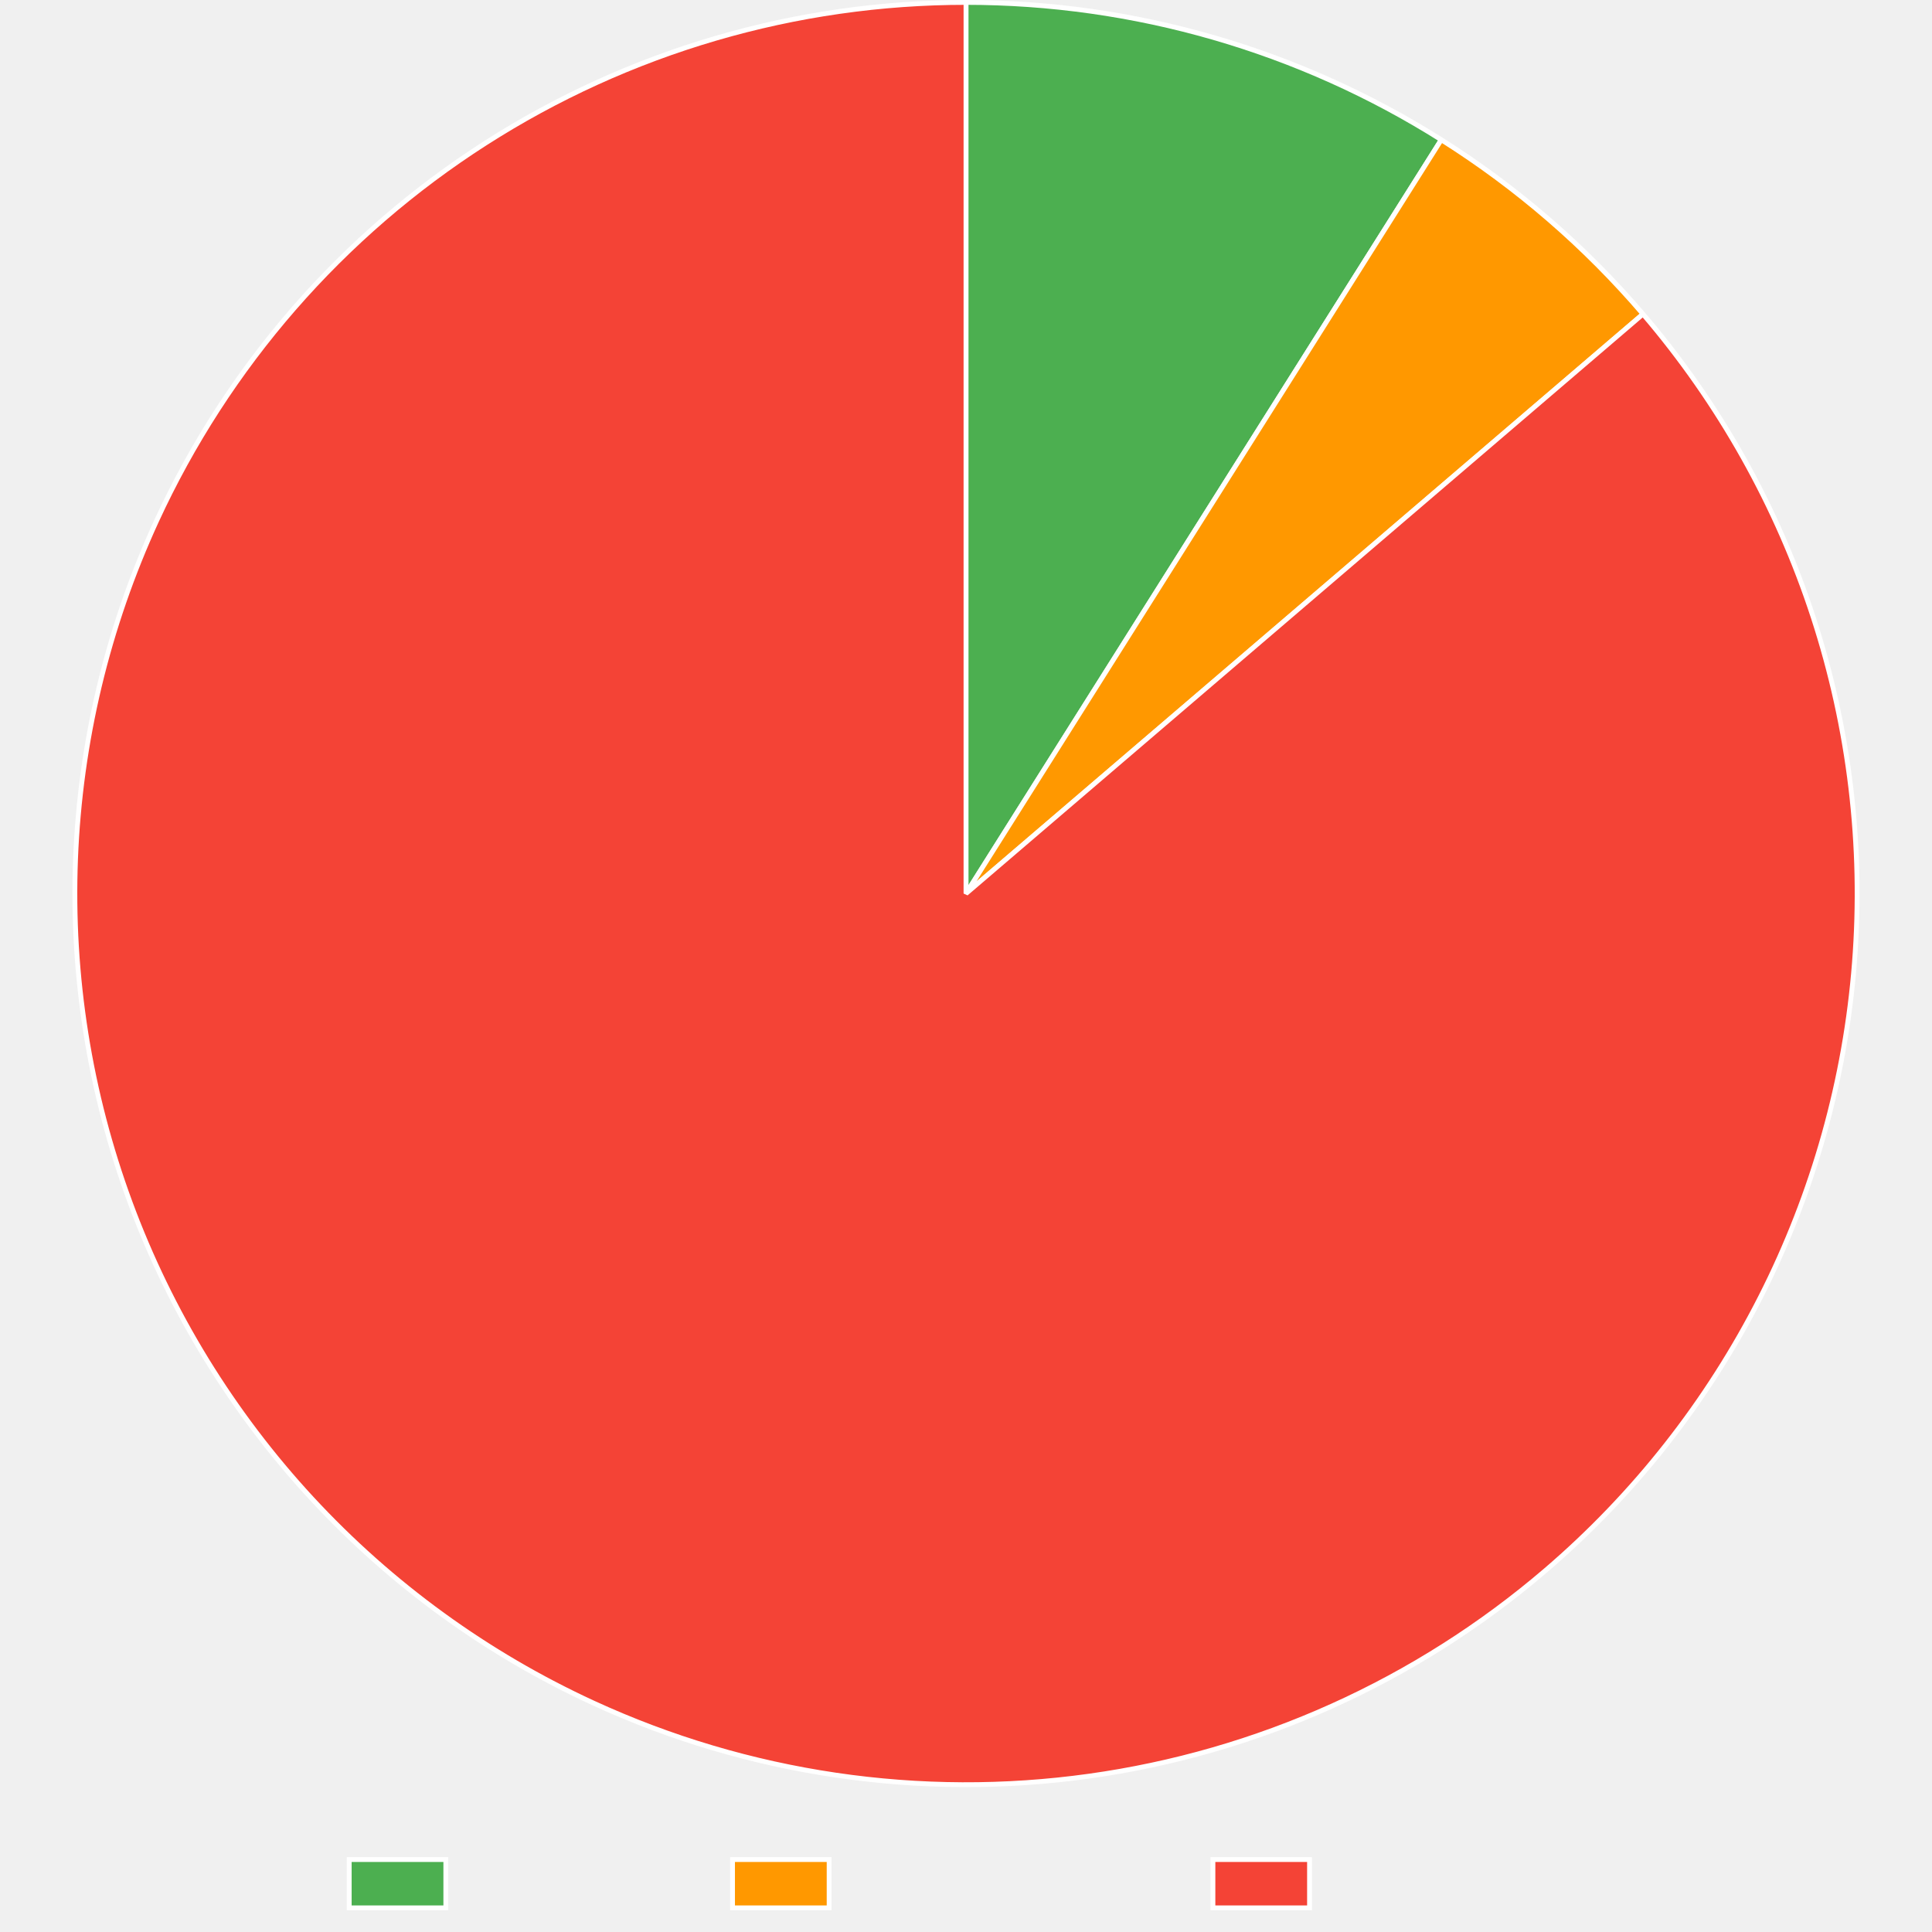
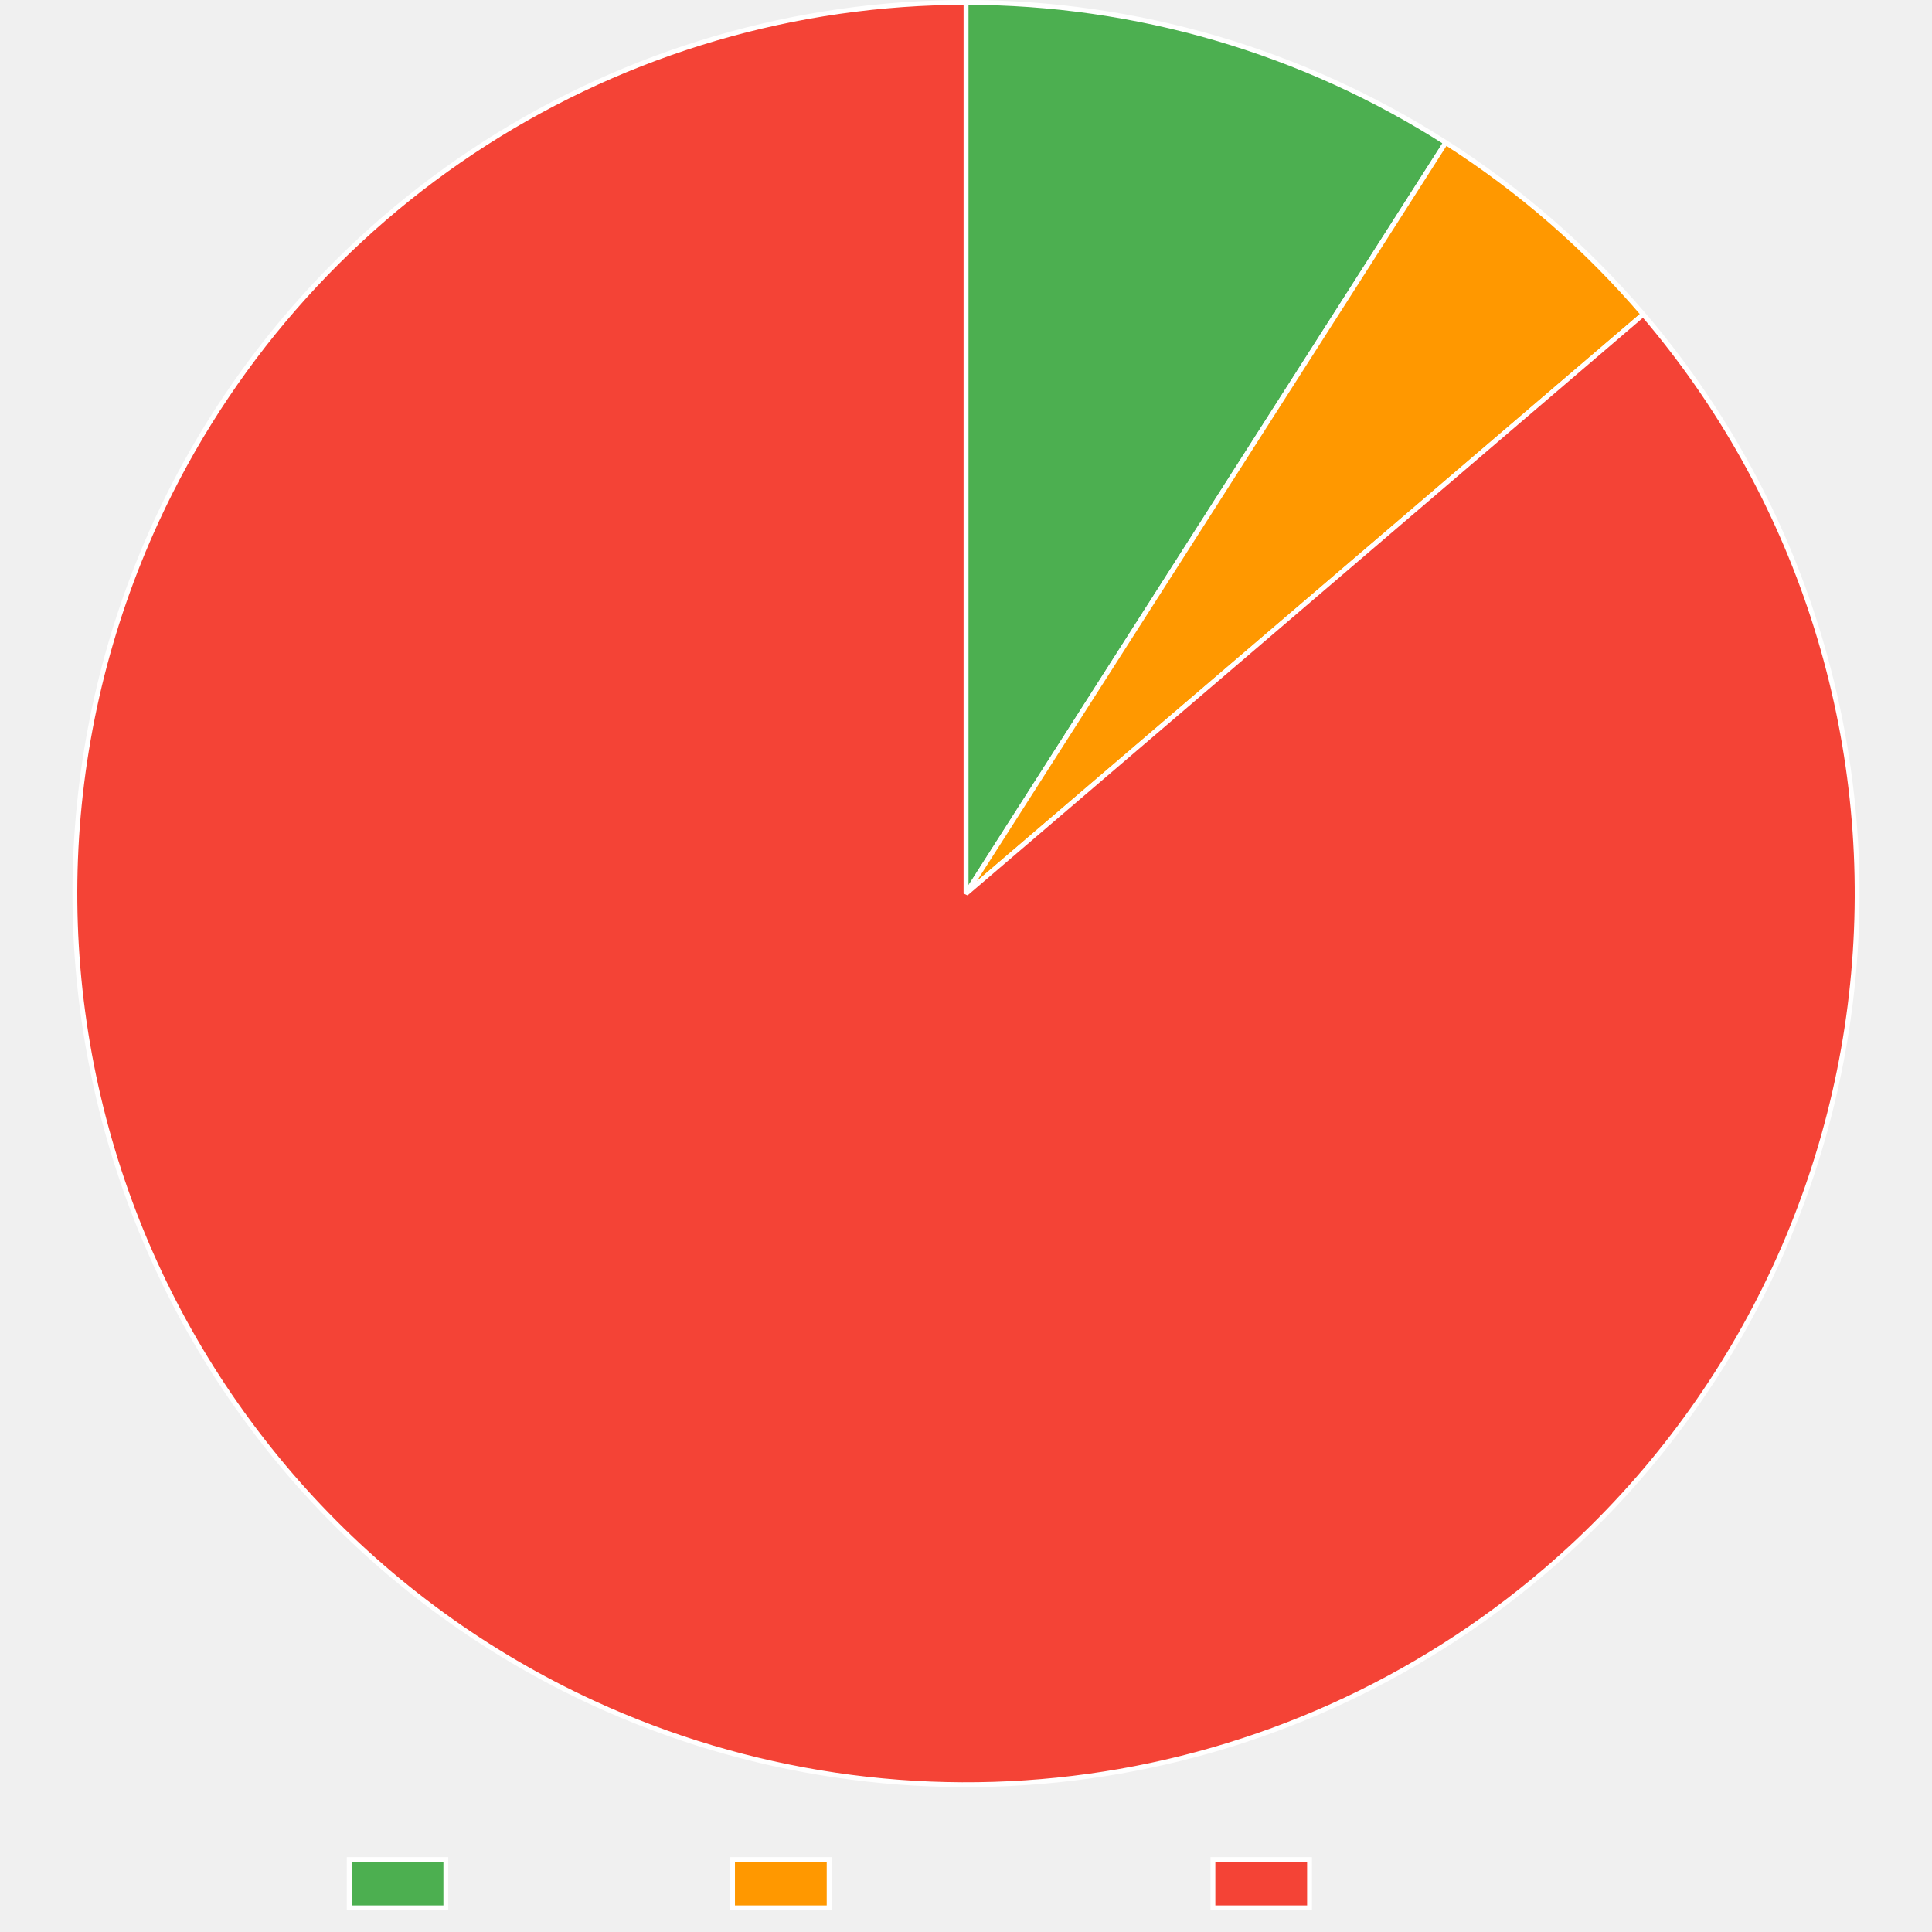
<svg xmlns="http://www.w3.org/2000/svg" width="800" height="800">
  <path fill="none" d="M0 0h800v800H0z" />
  <clipPath id="a">
    <path d="M0 740h800v60H0z" />
  </clipPath>
  <g clip-path="url(#a)">
    <path fill="#4caf50" d="M144.605 770h40v20h-40z" />
    <path fill="none" stroke="#fff" stroke-miterlimit="10" stroke-width="2" d="M144.605 770h40v20h-40z" />
    <text x="194.605, 207.945, 217.505, 230.386, 240.65, 248.687, 260.523," y="787.5," fill="#666" font-family="DejaVu Serif" font-size="20">Trusted</text>
    <path fill="#ff9800" d="M303.325 770h40v20h-40z" />
    <path fill="none" stroke="#fff" stroke-miterlimit="10" stroke-width="2" d="M303.325 770h40v20h-40z" />
    <text x="353.325, 366.782, 376.343, 388.384, 399.682, 411.518, 424.399, 436.323, 449.204, 460.405," y="787.5," fill="#666" font-family="DejaVu Serif" font-size="20">Provenance</text>
    <path fill="#f44336" d="M502.245 770h40v20h-40z" />
    <path fill="none" stroke="#fff" stroke-miterlimit="10" stroke-width="2" d="M502.245 770h40v20h-40z" />
    <text x="552.245, 569.1, 581.981, 590.018, 599.579, 612.46, 622.724, 630.761, 642.597," y="787.5," fill="#666" font-family="DejaVu Serif" font-size="20">Untrusted</text>
  </g>
-   <path fill="#4caf50" d="M400 1q6.488 0 12.972.228t12.955.684 12.924 1.139 12.875 1.592 12.812 2.045T477.27 9.18t12.636 2.94 12.525 3.381 12.399 3.82 12.256 4.253 12.1 4.682 11.927 5.104 11.741 5.52 11.54 5.93q5.717 3.066 11.323 6.331t11.094 6.726L400 370z" />
-   <path fill="none" stroke="#fff" stroke-linejoin="bevel" stroke-width="2" d="M400 1q6.488 0 12.972.228t12.955.684 12.924 1.139 12.875 1.592 12.812 2.045T477.27 9.18t12.636 2.94 12.525 3.381 12.399 3.82 12.256 4.253 12.1 4.682 11.927 5.104 11.741 5.52 11.54 5.93q5.717 3.066 11.323 6.331t11.094 6.726L400 370z" />
-   <path fill="#ff9800" d="M596.811 57.868q11.721 7.39 22.854 15.639 11.134 8.249 21.617 17.309t20.259 18.881 18.784 20.348L400 370z" />
-   <path fill="none" stroke="#fff" stroke-linejoin="bevel" stroke-width="2" d="M596.811 57.868q11.721 7.39 22.854 15.639 11.134 8.249 21.617 17.309t20.259 18.881 18.784 20.348L400 370 596.811 57.868Z" />
-   <path fill="#f44336" d="M680.326 130.045q5.89 6.881 11.436 14.044 5.546 7.162 10.733 14.588t10.005 15.097 9.252 15.57 8.477 16.005 7.681 16.402 6.867 16.76 6.037 17.075 5.191 17.351 4.334 17.586 3.466 17.776 2.59 17.926 1.706 18.03q.632 9.037.82 18.094.188 9.056-.07 18.11-.256 9.056-.957 18.087-.7 9.031-1.844 18.017-1.143 8.986-2.725 17.906t-3.601 17.75-4.468 17.551-5.323 17.312-6.167 17.029-6.994 16.706-7.806 16.343-8.599 15.94-9.37 15.5-10.12 15.02q-5.243 7.386-10.843 14.506t-11.543 13.957q-5.943 6.836-12.214 13.373t-12.856 12.758-13.466 12.112q-4.99 4.272-10.13 8.364t-10.423 7.998q-5.283 3.906-10.7 7.622-5.419 3.716-10.966 7.237t-11.216 6.841-11.452 6.438-11.674 6.026q-5.89 2.91-11.881 5.607-5.99 2.698-12.074 5.18-6.082 2.483-12.25 4.748-6.167 2.264-12.411 4.308t-12.557 3.864-12.686 3.414-12.8 2.96-12.897 2.503-12.978 2.042q-6.508.906-13.043 1.579t-13.09 1.114-13.122.646q-6.567.207-13.137.18-6.57-.028-13.134-.289-6.565-.26-13.116-.755-6.552-.495-13.081-1.223-6.53-.727-13.03-1.687t-12.96-2.15-12.876-2.61-12.775-3.066-12.657-3.52q-6.298-1.872-12.524-3.967-6.227-2.095-12.376-4.411t-12.21-4.849-12.03-5.28q-8.228-3.788-16.26-7.975-8.034-4.187-15.851-8.763t-15.401-9.53-14.915-10.275q-7.332-5.32-14.393-10.994t-13.836-11.687q-6.775-6.014-13.246-12.352-6.471-6.339-12.624-12.987-6.152-6.649-11.971-13.591-5.82-6.942-11.29-14.162-5.472-7.22-10.582-14.699t-9.848-15.2q-4.737-7.72-9.09-15.665t-8.31-16.092-7.511-16.48-6.693-16.83q-3.14-8.497-5.86-17.138-2.719-8.64-5.01-17.404-2.293-8.764-4.152-17.63-1.86-8.865-3.281-17.81-1.422-8.947-2.403-17.952t-1.52-18.048q-.538-9.042-.632-18.1t.257-18.11 1.145-18.075 2.03-17.997 2.911-17.876 3.785-17.712 4.65-17.504 5.502-17.255 6.343-16.965 7.167-16.633q2.747-5.968 5.705-11.834 2.958-5.867 6.123-11.624t6.533-11.398 6.935-11.159 7.327-10.905 7.71-10.636 8.085-10.356 8.448-10.061q4.314-4.956 8.801-9.755 4.487-4.798 9.143-9.434 4.655-4.636 9.472-9.104 4.818-4.467 9.791-8.76t10.096-8.406q5.123-4.114 10.39-8.042 5.266-3.928 10.668-7.666 5.403-3.739 10.935-7.282t11.188-6.888 11.425-6.486 11.649-6.074 11.858-5.657 12.052-5.23 12.23-4.798 12.393-4.36 12.54-3.915q6.306-1.846 12.673-3.467t12.787-3.014 12.887-2.556 12.97-2.096q6.503-.932 13.035-1.633 6.533-.7 13.086-1.168 6.554-.467 13.12-.701T400 1v369z" />
-   <path fill="none" stroke="#fff" stroke-linejoin="bevel" stroke-width="2" d="M680.326 130.045q5.89 6.881 11.436 14.044 5.546 7.162 10.733 14.588t10.005 15.097 9.252 15.57 8.477 16.005 7.681 16.402 6.867 16.76 6.037 17.075 5.191 17.351 4.334 17.586 3.466 17.776 2.59 17.926 1.706 18.03q.632 9.037.82 18.094.188 9.056-.07 18.11-.256 9.056-.957 18.087-.7 9.031-1.844 18.017-1.143 8.986-2.725 17.906t-3.601 17.75-4.468 17.551-5.323 17.312-6.167 17.029-6.994 16.706-7.806 16.343-8.599 15.94-9.37 15.5-10.12 15.02q-5.243 7.386-10.843 14.506t-11.543 13.957q-5.943 6.836-12.214 13.373t-12.856 12.758-13.466 12.112q-4.99 4.272-10.13 8.364t-10.423 7.998q-5.283 3.906-10.7 7.622-5.419 3.716-10.966 7.237t-11.216 6.841-11.452 6.438-11.674 6.026q-5.89 2.91-11.881 5.607-5.99 2.698-12.074 5.18-6.082 2.483-12.25 4.748-6.167 2.264-12.411 4.308t-12.557 3.864-12.686 3.414-12.8 2.96-12.897 2.503-12.978 2.042q-6.508.906-13.043 1.579t-13.09 1.114-13.122.646q-6.567.207-13.137.18-6.57-.028-13.134-.289-6.565-.26-13.116-.755-6.552-.495-13.081-1.223-6.53-.727-13.03-1.687t-12.96-2.15-12.876-2.61-12.775-3.066-12.657-3.52q-6.298-1.872-12.524-3.967-6.227-2.095-12.376-4.411t-12.21-4.849-12.03-5.28q-8.228-3.788-16.26-7.975-8.034-4.187-15.851-8.763t-15.401-9.53-14.915-10.275q-7.332-5.32-14.393-10.994t-13.836-11.687q-6.775-6.014-13.246-12.352-6.471-6.339-12.624-12.987-6.152-6.649-11.971-13.591-5.82-6.942-11.29-14.162-5.472-7.22-10.582-14.699t-9.848-15.2q-4.737-7.72-9.09-15.665t-8.31-16.092-7.511-16.48-6.693-16.83q-3.14-8.497-5.86-17.138-2.719-8.64-5.01-17.404-2.293-8.764-4.152-17.63-1.86-8.865-3.281-17.81-1.422-8.947-2.403-17.952t-1.52-18.048q-.538-9.042-.632-18.1t.257-18.11 1.145-18.075 2.03-17.997 2.911-17.876 3.785-17.712 4.65-17.504 5.502-17.255 6.343-16.965 7.167-16.633q2.747-5.968 5.705-11.834 2.958-5.867 6.123-11.624t6.533-11.398 6.935-11.159 7.327-10.905 7.71-10.636 8.085-10.356 8.448-10.061q4.314-4.956 8.801-9.755 4.487-4.798 9.143-9.434 4.655-4.636 9.472-9.104 4.818-4.467 9.791-8.76t10.096-8.406q5.123-4.114 10.39-8.042 5.266-3.928 10.668-7.666 5.403-3.739 10.935-7.282t11.188-6.888 11.425-6.486 11.649-6.074 11.858-5.657 12.052-5.23 12.23-4.798 12.393-4.36 12.54-3.915q6.306-1.846 12.673-3.467t12.787-3.014 12.887-2.556 12.97-2.096q6.503-.932 13.035-1.633 6.533-.7 13.086-1.168 6.554-.467 13.12-.701T400 1v369l280.326-239.955Z" />
+   <path fill="#4caf50" d="M400 1q6.556 0 13.108.233 6.551.233 13.09.698 6.54.466 13.059 1.163t13.009 1.626 12.942 2.087 12.86 2.546 12.762 3 12.647 3.453 12.517 3.9 12.37 4.34q6.146 2.281 12.208 4.779 6.061 2.497 12.03 5.208 5.97 2.712 11.838 5.633 5.87 2.922 11.63 6.05 5.762 3.128 11.41 6.46 5.646 3.33 11.17 6.86L400 370z" />
+   <path fill="none" stroke="#fff" stroke-linejoin="bevel" stroke-width="2" d="M400 1q6.556 0 13.108.233 6.551.233 13.09.698 6.54.466 13.059 1.163t13.009 1.626 12.942 2.087 12.86 2.546 12.762 3 12.647 3.453 12.517 3.9 12.37 4.34q6.146 2.281 12.208 4.779 6.061 2.497 12.03 5.208 5.97 2.712 11.838 5.633 5.87 2.922 11.63 6.05 5.762 3.128 11.41 6.46 5.646 3.33 11.17 6.86L400 370z" />
+   <path fill="#ff9800" d="M598.65 59.036q11.464 7.323 22.358 15.47t21.157 17.075q10.263 8.927 19.842 18.586t18.42 19.996L400 370z" />
+   <path fill="none" stroke="#fff" stroke-linejoin="bevel" stroke-width="2" d="M598.65 59.036q11.464 7.323 22.358 15.47t21.157 17.075q10.263 8.927 19.842 18.586t18.42 19.996L400 370 598.65 59.036Z" />
+   <path fill="#f44336" d="M680.427 130.163q5.888 6.884 11.43 14.049 5.543 7.165 10.728 14.593t9.998 15.101 9.245 15.574 8.47 16.009 7.675 16.405 6.86 16.762 6.03 17.078 5.183 17.354 4.327 17.587 3.458 17.778q1.51 8.932 2.582 17.927 1.07 8.995 1.699 18.031.628 9.037.812 18.093.184 9.057-.077 18.112-.26 9.054-.965 18.085t-1.851 18.017-2.734 17.904q-1.586 8.918-3.608 17.748t-4.475 17.55-5.33 17.31q-2.879 8.588-6.174 17.026t-7.002 16.703q-3.706 8.266-7.813 16.34t-8.605 15.937-9.377 15.495-10.126 15.016-10.85 14.502-11.549 13.951-12.22 13.368q-6.273 6.535-12.86 12.753t-13.471 12.106q-4.992 4.27-10.133 8.358-5.14 4.09-10.424 7.993t-10.701 7.616q-5.419 3.713-10.966 7.231-5.548 3.518-11.217 6.836t-11.452 6.432-11.675 6.02-11.88 5.602-12.074 5.175-12.25 4.742q-6.166 2.262-12.41 4.303t-12.556 3.859-12.685 3.409q-6.373 1.592-12.798 2.955-6.426 1.364-12.896 2.499-6.47 1.134-12.976 2.037-6.507.904-13.04 1.575-6.535.67-13.09 1.109-6.553.438-13.119.643-6.565.204-13.134.175t-13.132-.292q-6.564-.263-13.114-.76-6.55-.496-13.078-1.225t-13.026-1.69-12.957-2.153-12.873-2.613-12.772-3.069-12.654-3.521q-6.296-1.874-12.521-3.97t-12.372-4.413-12.207-4.85q-6.06-2.535-12.027-5.283-8.227-3.79-16.26-7.978-8.03-4.189-15.848-8.767-7.816-4.577-15.399-9.533T183.21 668.6t-14.391-10.997q-7.06-5.675-13.834-11.69-6.773-6.015-13.243-12.355t-12.621-12.99-11.969-13.593-11.287-14.164-10.578-14.7-9.845-15.203-9.086-15.667-8.307-16.094-7.508-16.482-6.69-16.831-5.855-17.139-5.007-17.405-4.148-17.63-3.277-17.813-2.4-17.952-1.516-18.047-.628-18.101.26-18.11 1.15-18.074 2.034-17.997 2.915-17.876 3.788-17.71q2.112-8.81 4.653-17.504 2.542-8.694 5.506-17.254t6.347-16.963 7.17-16.631q2.749-5.967 5.707-11.831 2.959-5.865 6.124-11.62 3.166-5.756 6.534-11.396 3.369-5.64 6.935-11.155 3.567-5.516 7.328-10.901 3.761-5.386 7.712-10.634t8.084-10.352 8.449-10.058 8.8-9.752 9.143-9.431q4.655-4.635 9.472-9.1 4.817-4.466 9.79-8.758t10.095-8.403 10.389-8.039 10.667-7.664 10.934-7.28 11.186-6.885 11.424-6.483 11.647-6.073 11.856-5.654 12.05-5.228 12.229-4.796 12.391-4.358q6.234-2.07 12.539-3.915t12.67-3.465q6.365-1.62 12.785-3.013t12.884-2.555 12.967-2.095q6.502-.932 13.034-1.633 6.531-.7 13.083-1.167t13.117-.701T400 1v369z" />
+   <path fill="none" stroke="#fff" stroke-linejoin="bevel" stroke-width="2" d="M680.427 130.163q5.888 6.884 11.43 14.049 5.543 7.165 10.728 14.593t9.998 15.101 9.245 15.574 8.47 16.009 7.675 16.405 6.86 16.762 6.03 17.078 5.183 17.354 4.327 17.587 3.458 17.778q1.51 8.932 2.582 17.927 1.07 8.995 1.699 18.031.628 9.037.812 18.093.184 9.057-.077 18.112-.26 9.054-.965 18.085t-1.851 18.017-2.734 17.904q-1.586 8.918-3.608 17.748t-4.475 17.55-5.33 17.31q-2.879 8.588-6.174 17.026t-7.002 16.703q-3.706 8.266-7.813 16.34t-8.605 15.937-9.377 15.495-10.126 15.016-10.85 14.502-11.549 13.951-12.22 13.368q-6.273 6.535-12.86 12.753t-13.471 12.106q-4.992 4.27-10.133 8.358-5.14 4.09-10.424 7.993t-10.701 7.616q-5.419 3.713-10.966 7.231-5.548 3.518-11.217 6.836t-11.452 6.432-11.675 6.02-11.88 5.602-12.074 5.175-12.25 4.742q-6.166 2.262-12.41 4.303t-12.556 3.859-12.685 3.409q-6.373 1.592-12.798 2.955-6.426 1.364-12.896 2.499-6.47 1.134-12.976 2.037-6.507.904-13.04 1.575-6.535.67-13.09 1.109-6.553.438-13.119.643-6.565.204-13.134.175t-13.132-.292q-6.564-.263-13.114-.76-6.55-.496-13.078-1.225t-13.026-1.69-12.957-2.153-12.873-2.613-12.772-3.069-12.654-3.521q-6.296-1.874-12.521-3.97t-12.372-4.413-12.207-4.85q-6.06-2.535-12.027-5.283-8.227-3.79-16.26-7.978-8.03-4.189-15.848-8.767-7.816-4.577-15.399-9.533T183.21 668.6t-14.391-10.997q-7.06-5.675-13.834-11.69-6.773-6.015-13.243-12.355t-12.621-12.99-11.969-13.593-11.287-14.164-10.578-14.7-9.845-15.203-9.086-15.667-8.307-16.094-7.508-16.482-6.69-16.831-5.855-17.139-5.007-17.405-4.148-17.63-3.277-17.813-2.4-17.952-1.516-18.047-.628-18.101.26-18.11 1.15-18.074 2.034-17.997 2.915-17.876 3.788-17.71q2.112-8.81 4.653-17.504 2.542-8.694 5.506-17.254t6.347-16.963 7.17-16.631q2.749-5.967 5.707-11.831 2.959-5.865 6.124-11.62 3.166-5.756 6.534-11.396 3.369-5.64 6.935-11.155 3.567-5.516 7.328-10.901 3.761-5.386 7.712-10.634t8.084-10.352 8.449-10.058 8.8-9.752 9.143-9.431q4.655-4.635 9.472-9.1 4.817-4.466 9.79-8.758t10.095-8.403 10.389-8.039 10.667-7.664 10.934-7.28 11.186-6.885 11.424-6.483 11.647-6.073 11.856-5.654 12.05-5.228 12.229-4.796 12.391-4.358q6.234-2.07 12.539-3.915t12.67-3.465q6.365-1.62 12.785-3.013t12.884-2.555 12.967-2.095q6.502-.932 13.034-1.633 6.531-.7 13.083-1.167t13.117-.701T400 1v369l280.427-239.837Z" />
</svg>
